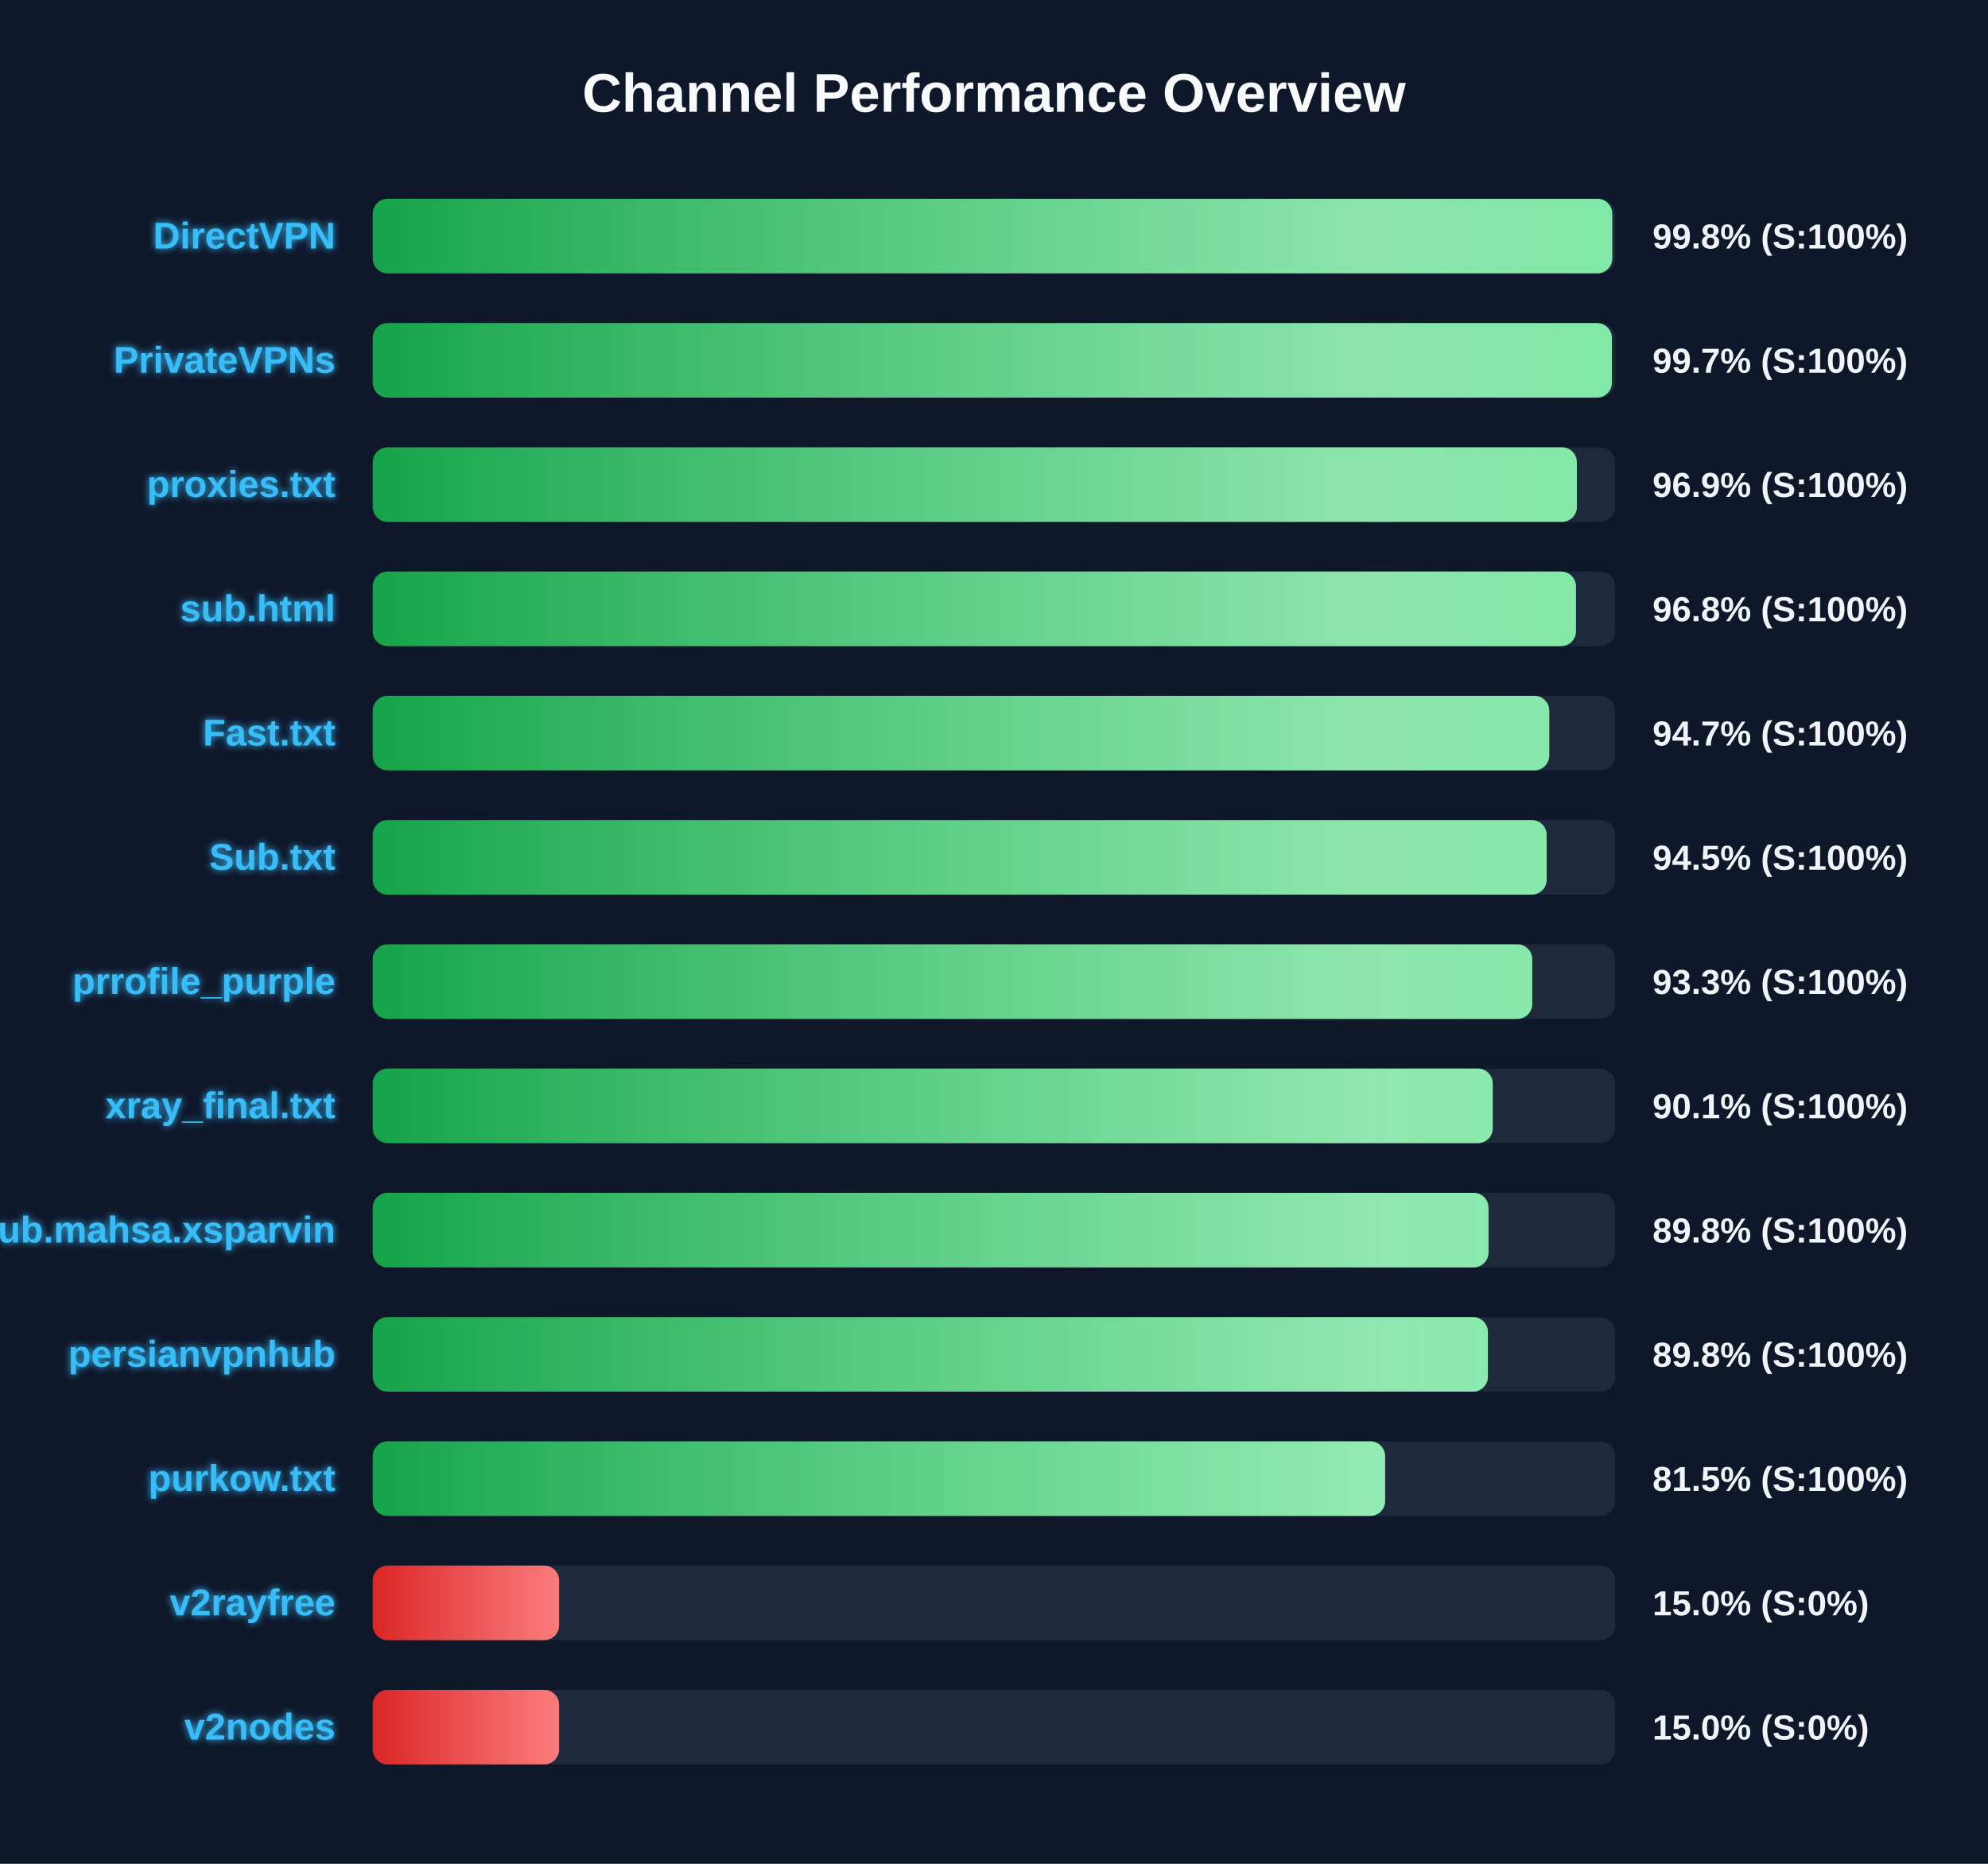
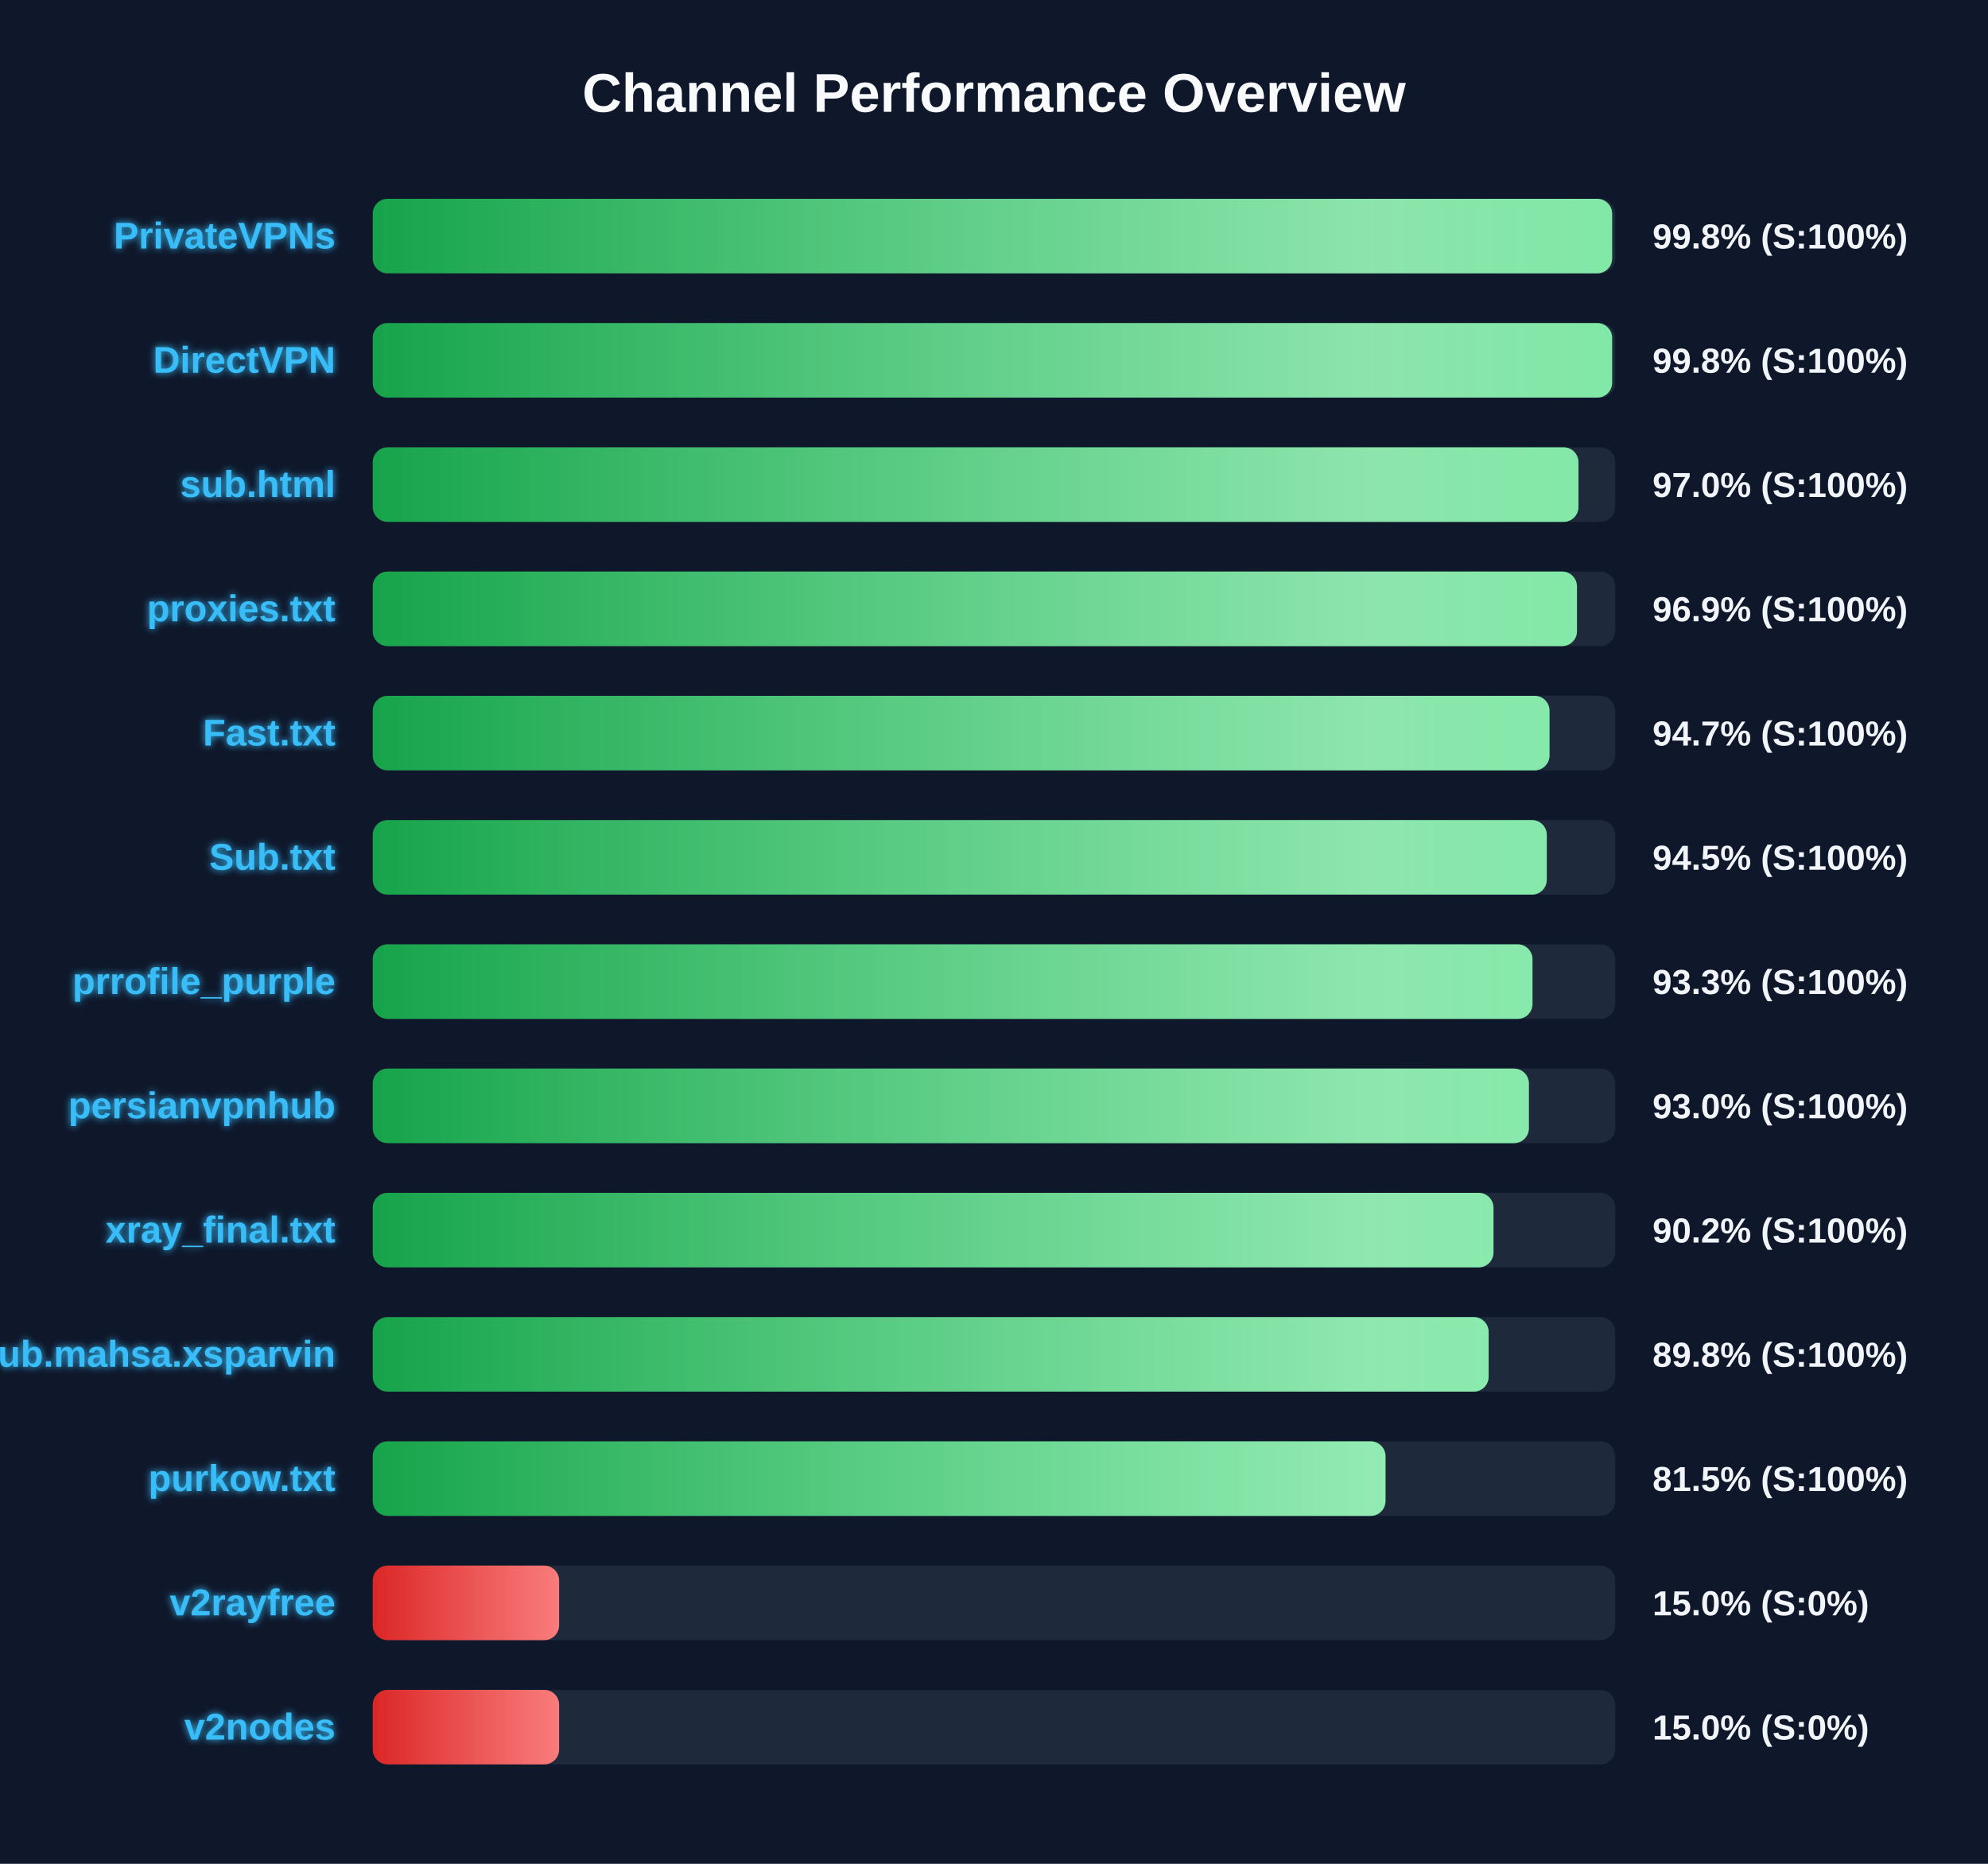
<svg xmlns="http://www.w3.org/2000/svg" width="800" height="750" version="1.1">
  <defs>
    <linearGradient id="grad-green" x1="0%" y1="0%" x2="100%" y2="0%">
      <stop offset="0%" stop-color="#16a34a" />
      <stop offset="100%" stop-color="#4ade80" />
    </linearGradient>
    <linearGradient id="grad-yellow" x1="0%" y1="0%" x2="100%" y2="0%">
      <stop offset="0%" stop-color="#ca8a04" />
      <stop offset="100%" stop-color="#fde047" />
    </linearGradient>
    <linearGradient id="grad-red" x1="0%" y1="0%" x2="100%" y2="0%">
      <stop offset="0%" stop-color="#dc2626" />
      <stop offset="100%" stop-color="#f87171" />
    </linearGradient>
    <linearGradient id="shimmer" x1="0%" y1="0%" x2="100%" y2="0%">
      <stop offset="0%" stop-color="rgba(255,255,255,0)" />
      <stop offset="50%" stop-color="rgba(255,255,255,0.4)" />
      <stop offset="100%" stop-color="rgba(255,255,255,0)" />
    </linearGradient>
    <filter id="glow" x="-20%" y="-20%" width="140%" height="140%">
      <feGaussianBlur stdDeviation="1.5" result="blur" />
      <feComposite in="SourceGraphic" in2="blur" operator="over" />
    </filter>
  </defs>
  <style>
        .bg-rect { fill: #0f172a; }
        .title { font: bold 22px 'Segoe UI', Arial, sans-serif; fill: #f8fafc; }
        .row { font: bold 15px 'Segoe UI', Arial, sans-serif; fill: #38bdf8; filter: url(#glow); }
        .score { font: bold 14px 'Segoe UI', Arial, sans-serif; fill: #f1f5f9; }
        @keyframes shimmer-anim {
            0% { transform: translateX(-100%); }
            100% { transform: translateX(200%); }
        }
        .shimmer-rect {
            animation: shimmer-anim 2.5s infinite linear;
        }
    </style>
  <rect width="100%" height="100%" class="bg-rect" />
  <text x="400" y="45" text-anchor="middle" class="title">Channel Performance Overview</text>
  <rect x="150" y="80" width="500" height="30" fill="#1e293b" rx="6" />
  <clipPath id="clip-0">
-     <rect x="150" y="80" width="498.8" height="30" rx="6" />
+     <rect x="150" y="80" width="498.75" height="30" rx="6" />
  </clipPath>
-   <rect x="150" y="80" width="498.8" height="30" fill="url(#grad-green)" rx="6" />
+   <rect x="150" y="80" width="498.75" height="30" fill="url(#grad-green)" rx="6" />
  <g clip-path="url(#clip-0)">
    <rect x="150" y="80" width="100%" height="30" fill="url(#shimmer)" class="shimmer-rect" />
  </g>
-   <text x="135" y="100" text-anchor="end" class="row">DirectVPN</text>
+   <text x="135" y="100" text-anchor="end" class="row">PrivateVPNs</text>
  <text x="665" y="100" text-anchor="start" class="score">99.8% (S:100%)</text>
  <rect x="150" y="130" width="500" height="30" fill="#1e293b" rx="6" />
  <clipPath id="clip-1">
-     <rect x="150" y="130" width="498.65" height="30" rx="6" />
+     <rect x="150" y="130" width="498.75" height="30" rx="6" />
  </clipPath>
-   <rect x="150" y="130" width="498.65" height="30" fill="url(#grad-green)" rx="6" />
+   <rect x="150" y="130" width="498.75" height="30" fill="url(#grad-green)" rx="6" />
  <g clip-path="url(#clip-1)">
    <rect x="150" y="130" width="100%" height="30" fill="url(#shimmer)" class="shimmer-rect" />
  </g>
-   <text x="135" y="150" text-anchor="end" class="row">PrivateVPNs</text>
-   <text x="665" y="150" text-anchor="start" class="score">99.7% (S:100%)</text>
+   <text x="135" y="150" text-anchor="end" class="row">DirectVPN</text>
+   <text x="665" y="150" text-anchor="start" class="score">99.8% (S:100%)</text>
  <rect x="150" y="180" width="500" height="30" fill="#1e293b" rx="6" />
  <clipPath id="clip-2">
-     <rect x="150" y="180" width="484.55" height="30" rx="6" />
+     <rect x="150" y="180" width="485.2" height="30" rx="6" />
  </clipPath>
-   <rect x="150" y="180" width="484.55" height="30" fill="url(#grad-green)" rx="6" />
+   <rect x="150" y="180" width="485.2" height="30" fill="url(#grad-green)" rx="6" />
  <g clip-path="url(#clip-2)">
    <rect x="150" y="180" width="100%" height="30" fill="url(#shimmer)" class="shimmer-rect" />
  </g>
-   <text x="135" y="200" text-anchor="end" class="row">proxies.txt</text>
-   <text x="665" y="200" text-anchor="start" class="score">96.9% (S:100%)</text>
+   <text x="135" y="200" text-anchor="end" class="row">sub.html</text>
+   <text x="665" y="200" text-anchor="start" class="score">97.0% (S:100%)</text>
  <rect x="150" y="230" width="500" height="30" fill="#1e293b" rx="6" />
  <clipPath id="clip-3">
-     <rect x="150" y="230" width="484.2" height="30" rx="6" />
+     <rect x="150" y="230" width="484.6" height="30" rx="6" />
  </clipPath>
-   <rect x="150" y="230" width="484.2" height="30" fill="url(#grad-green)" rx="6" />
+   <rect x="150" y="230" width="484.6" height="30" fill="url(#grad-green)" rx="6" />
  <g clip-path="url(#clip-3)">
    <rect x="150" y="230" width="100%" height="30" fill="url(#shimmer)" class="shimmer-rect" />
  </g>
-   <text x="135" y="250" text-anchor="end" class="row">sub.html</text>
-   <text x="665" y="250" text-anchor="start" class="score">96.8% (S:100%)</text>
+   <text x="135" y="250" text-anchor="end" class="row">proxies.txt</text>
+   <text x="665" y="250" text-anchor="start" class="score">96.9% (S:100%)</text>
  <rect x="150" y="280" width="500" height="30" fill="#1e293b" rx="6" />
  <clipPath id="clip-4">
-     <rect x="150" y="280" width="473.45" height="30" rx="6" />
+     <rect x="150" y="280" width="473.55" height="30" rx="6" />
  </clipPath>
-   <rect x="150" y="280" width="473.45" height="30" fill="url(#grad-green)" rx="6" />
+   <rect x="150" y="280" width="473.55" height="30" fill="url(#grad-green)" rx="6" />
  <g clip-path="url(#clip-4)">
    <rect x="150" y="280" width="100%" height="30" fill="url(#shimmer)" class="shimmer-rect" />
  </g>
  <text x="135" y="300" text-anchor="end" class="row">Fast.txt</text>
  <text x="665" y="300" text-anchor="start" class="score">94.7% (S:100%)</text>
  <rect x="150" y="330" width="500" height="30" fill="#1e293b" rx="6" />
  <clipPath id="clip-5">
-     <rect x="150" y="330" width="472.4" height="30" rx="6" />
+     <rect x="150" y="330" width="472.45" height="30" rx="6" />
  </clipPath>
-   <rect x="150" y="330" width="472.4" height="30" fill="url(#grad-green)" rx="6" />
+   <rect x="150" y="330" width="472.45" height="30" fill="url(#grad-green)" rx="6" />
  <g clip-path="url(#clip-5)">
    <rect x="150" y="330" width="100%" height="30" fill="url(#shimmer)" class="shimmer-rect" />
  </g>
  <text x="135" y="350" text-anchor="end" class="row">Sub.txt</text>
  <text x="665" y="350" text-anchor="start" class="score">94.5% (S:100%)</text>
  <rect x="150" y="380" width="500" height="30" fill="#1e293b" rx="6" />
  <clipPath id="clip-6">
-     <rect x="150" y="380" width="466.6" height="30" rx="6" />
+     <rect x="150" y="380" width="466.7" height="30" rx="6" />
  </clipPath>
-   <rect x="150" y="380" width="466.6" height="30" fill="url(#grad-green)" rx="6" />
+   <rect x="150" y="380" width="466.7" height="30" fill="url(#grad-green)" rx="6" />
  <g clip-path="url(#clip-6)">
    <rect x="150" y="380" width="100%" height="30" fill="url(#shimmer)" class="shimmer-rect" />
  </g>
  <text x="135" y="400" text-anchor="end" class="row">prrofile_purple</text>
  <text x="665" y="400" text-anchor="start" class="score">93.3% (S:100%)</text>
  <rect x="150" y="430" width="500" height="30" fill="#1e293b" rx="6" />
  <clipPath id="clip-7">
-     <rect x="150" y="430" width="450.7" height="30" rx="6" />
+     <rect x="150" y="430" width="465.25" height="30" rx="6" />
  </clipPath>
-   <rect x="150" y="430" width="450.7" height="30" fill="url(#grad-green)" rx="6" />
+   <rect x="150" y="430" width="465.25" height="30" fill="url(#grad-green)" rx="6" />
  <g clip-path="url(#clip-7)">
    <rect x="150" y="430" width="100%" height="30" fill="url(#shimmer)" class="shimmer-rect" />
  </g>
-   <text x="135" y="450" text-anchor="end" class="row">xray_final.txt</text>
-   <text x="665" y="450" text-anchor="start" class="score">90.1% (S:100%)</text>
+   <text x="135" y="450" text-anchor="end" class="row">persianvpnhub</text>
+   <text x="665" y="450" text-anchor="start" class="score">93.0% (S:100%)</text>
  <rect x="150" y="480" width="500" height="30" fill="#1e293b" rx="6" />
  <clipPath id="clip-8">
-     <rect x="150" y="480" width="449.0" height="30" rx="6" />
+     <rect x="150" y="480" width="451.0" height="30" rx="6" />
  </clipPath>
-   <rect x="150" y="480" width="449.0" height="30" fill="url(#grad-green)" rx="6" />
+   <rect x="150" y="480" width="451.0" height="30" fill="url(#grad-green)" rx="6" />
  <g clip-path="url(#clip-8)">
    <rect x="150" y="480" width="100%" height="30" fill="url(#shimmer)" class="shimmer-rect" />
  </g>
-   <text x="135" y="500" text-anchor="end" class="row">Sub.mahsa.xsparvin</text>
-   <text x="665" y="500" text-anchor="start" class="score">89.8% (S:100%)</text>
+   <text x="135" y="500" text-anchor="end" class="row">xray_final.txt</text>
+   <text x="665" y="500" text-anchor="start" class="score">90.2% (S:100%)</text>
  <rect x="150" y="530" width="500" height="30" fill="#1e293b" rx="6" />
  <clipPath id="clip-9">
-     <rect x="150" y="530" width="448.75" height="30" rx="6" />
+     <rect x="150" y="530" width="449.05" height="30" rx="6" />
  </clipPath>
-   <rect x="150" y="530" width="448.75" height="30" fill="url(#grad-green)" rx="6" />
+   <rect x="150" y="530" width="449.05" height="30" fill="url(#grad-green)" rx="6" />
  <g clip-path="url(#clip-9)">
    <rect x="150" y="530" width="100%" height="30" fill="url(#shimmer)" class="shimmer-rect" />
  </g>
-   <text x="135" y="550" text-anchor="end" class="row">persianvpnhub</text>
+   <text x="135" y="550" text-anchor="end" class="row">Sub.mahsa.xsparvin</text>
  <text x="665" y="550" text-anchor="start" class="score">89.8% (S:100%)</text>
  <rect x="150" y="580" width="500" height="30" fill="#1e293b" rx="6" />
  <clipPath id="clip-10">
-     <rect x="150" y="580" width="407.4" height="30" rx="6" />
+     <rect x="150" y="580" width="407.55" height="30" rx="6" />
  </clipPath>
-   <rect x="150" y="580" width="407.4" height="30" fill="url(#grad-green)" rx="6" />
+   <rect x="150" y="580" width="407.55" height="30" fill="url(#grad-green)" rx="6" />
  <g clip-path="url(#clip-10)">
    <rect x="150" y="580" width="100%" height="30" fill="url(#shimmer)" class="shimmer-rect" />
  </g>
  <text x="135" y="600" text-anchor="end" class="row">purkow.txt</text>
  <text x="665" y="600" text-anchor="start" class="score">81.5% (S:100%)</text>
  <rect x="150" y="630" width="500" height="30" fill="#1e293b" rx="6" />
  <clipPath id="clip-11">
    <rect x="150" y="630" width="75.0" height="30" rx="6" />
  </clipPath>
  <rect x="150" y="630" width="75.0" height="30" fill="url(#grad-red)" rx="6" />
  <g clip-path="url(#clip-11)">
    <rect x="150" y="630" width="100%" height="30" fill="url(#shimmer)" class="shimmer-rect" />
  </g>
  <text x="135" y="650" text-anchor="end" class="row">v2rayfree</text>
  <text x="665" y="650" text-anchor="start" class="score">15.0% (S:0%)</text>
  <rect x="150" y="680" width="500" height="30" fill="#1e293b" rx="6" />
  <clipPath id="clip-12">
    <rect x="150" y="680" width="75.0" height="30" rx="6" />
  </clipPath>
  <rect x="150" y="680" width="75.0" height="30" fill="url(#grad-red)" rx="6" />
  <g clip-path="url(#clip-12)">
    <rect x="150" y="680" width="100%" height="30" fill="url(#shimmer)" class="shimmer-rect" />
  </g>
  <text x="135" y="700" text-anchor="end" class="row">v2nodes</text>
  <text x="665" y="700" text-anchor="start" class="score">15.0% (S:0%)</text>
</svg>
